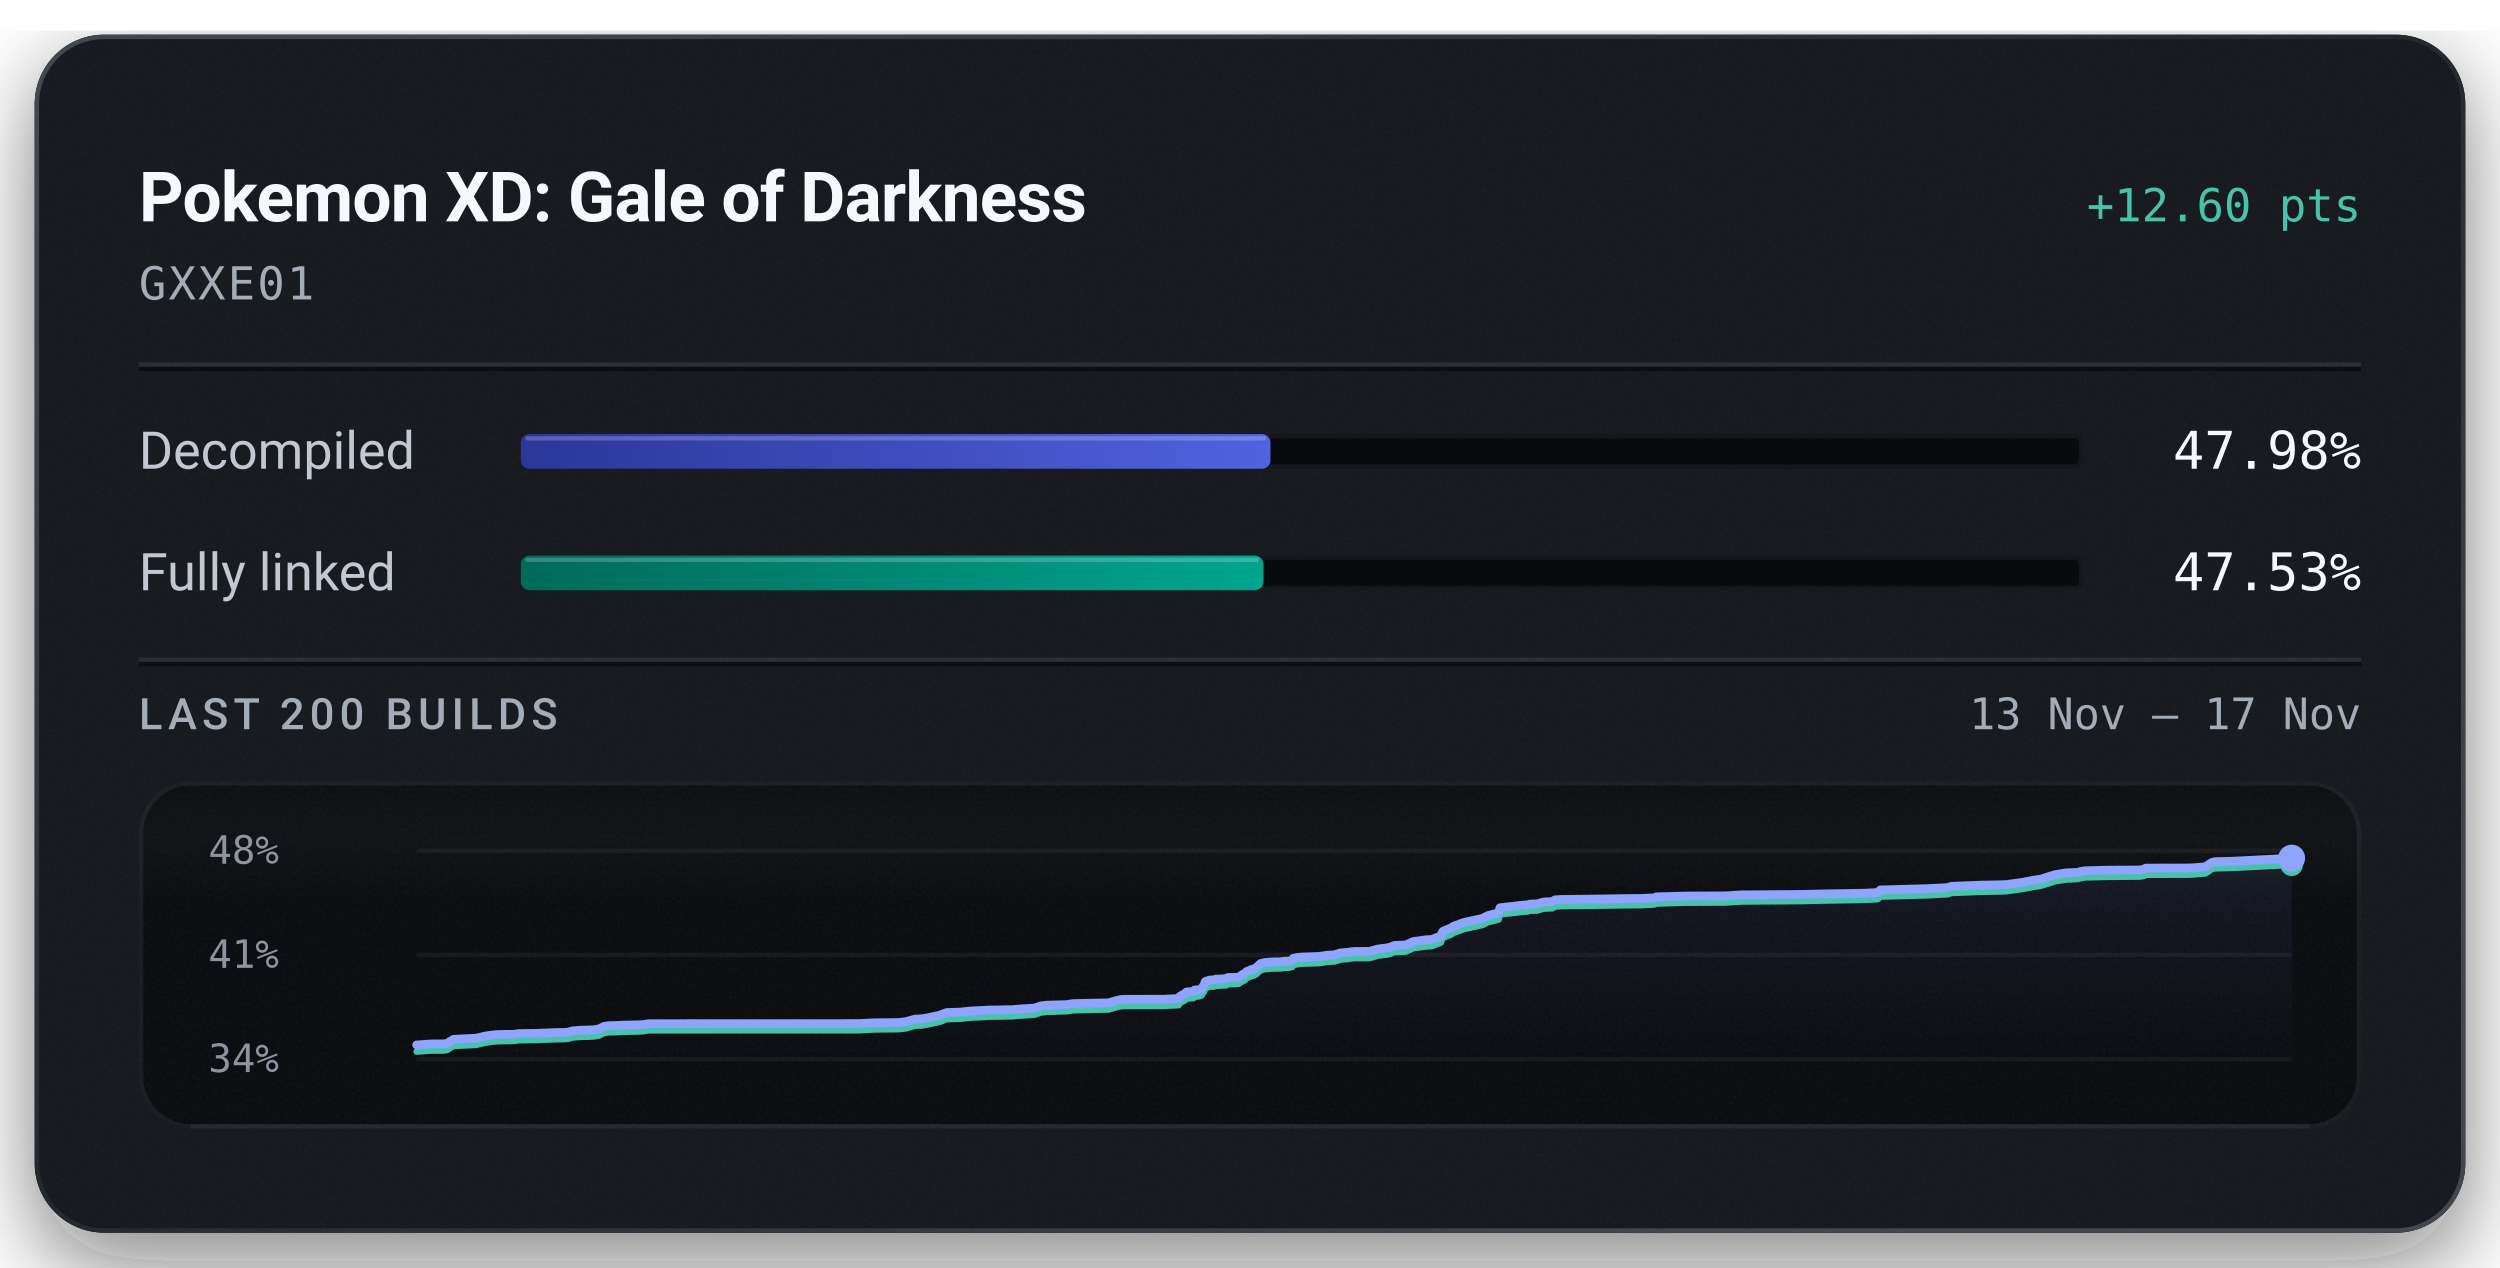
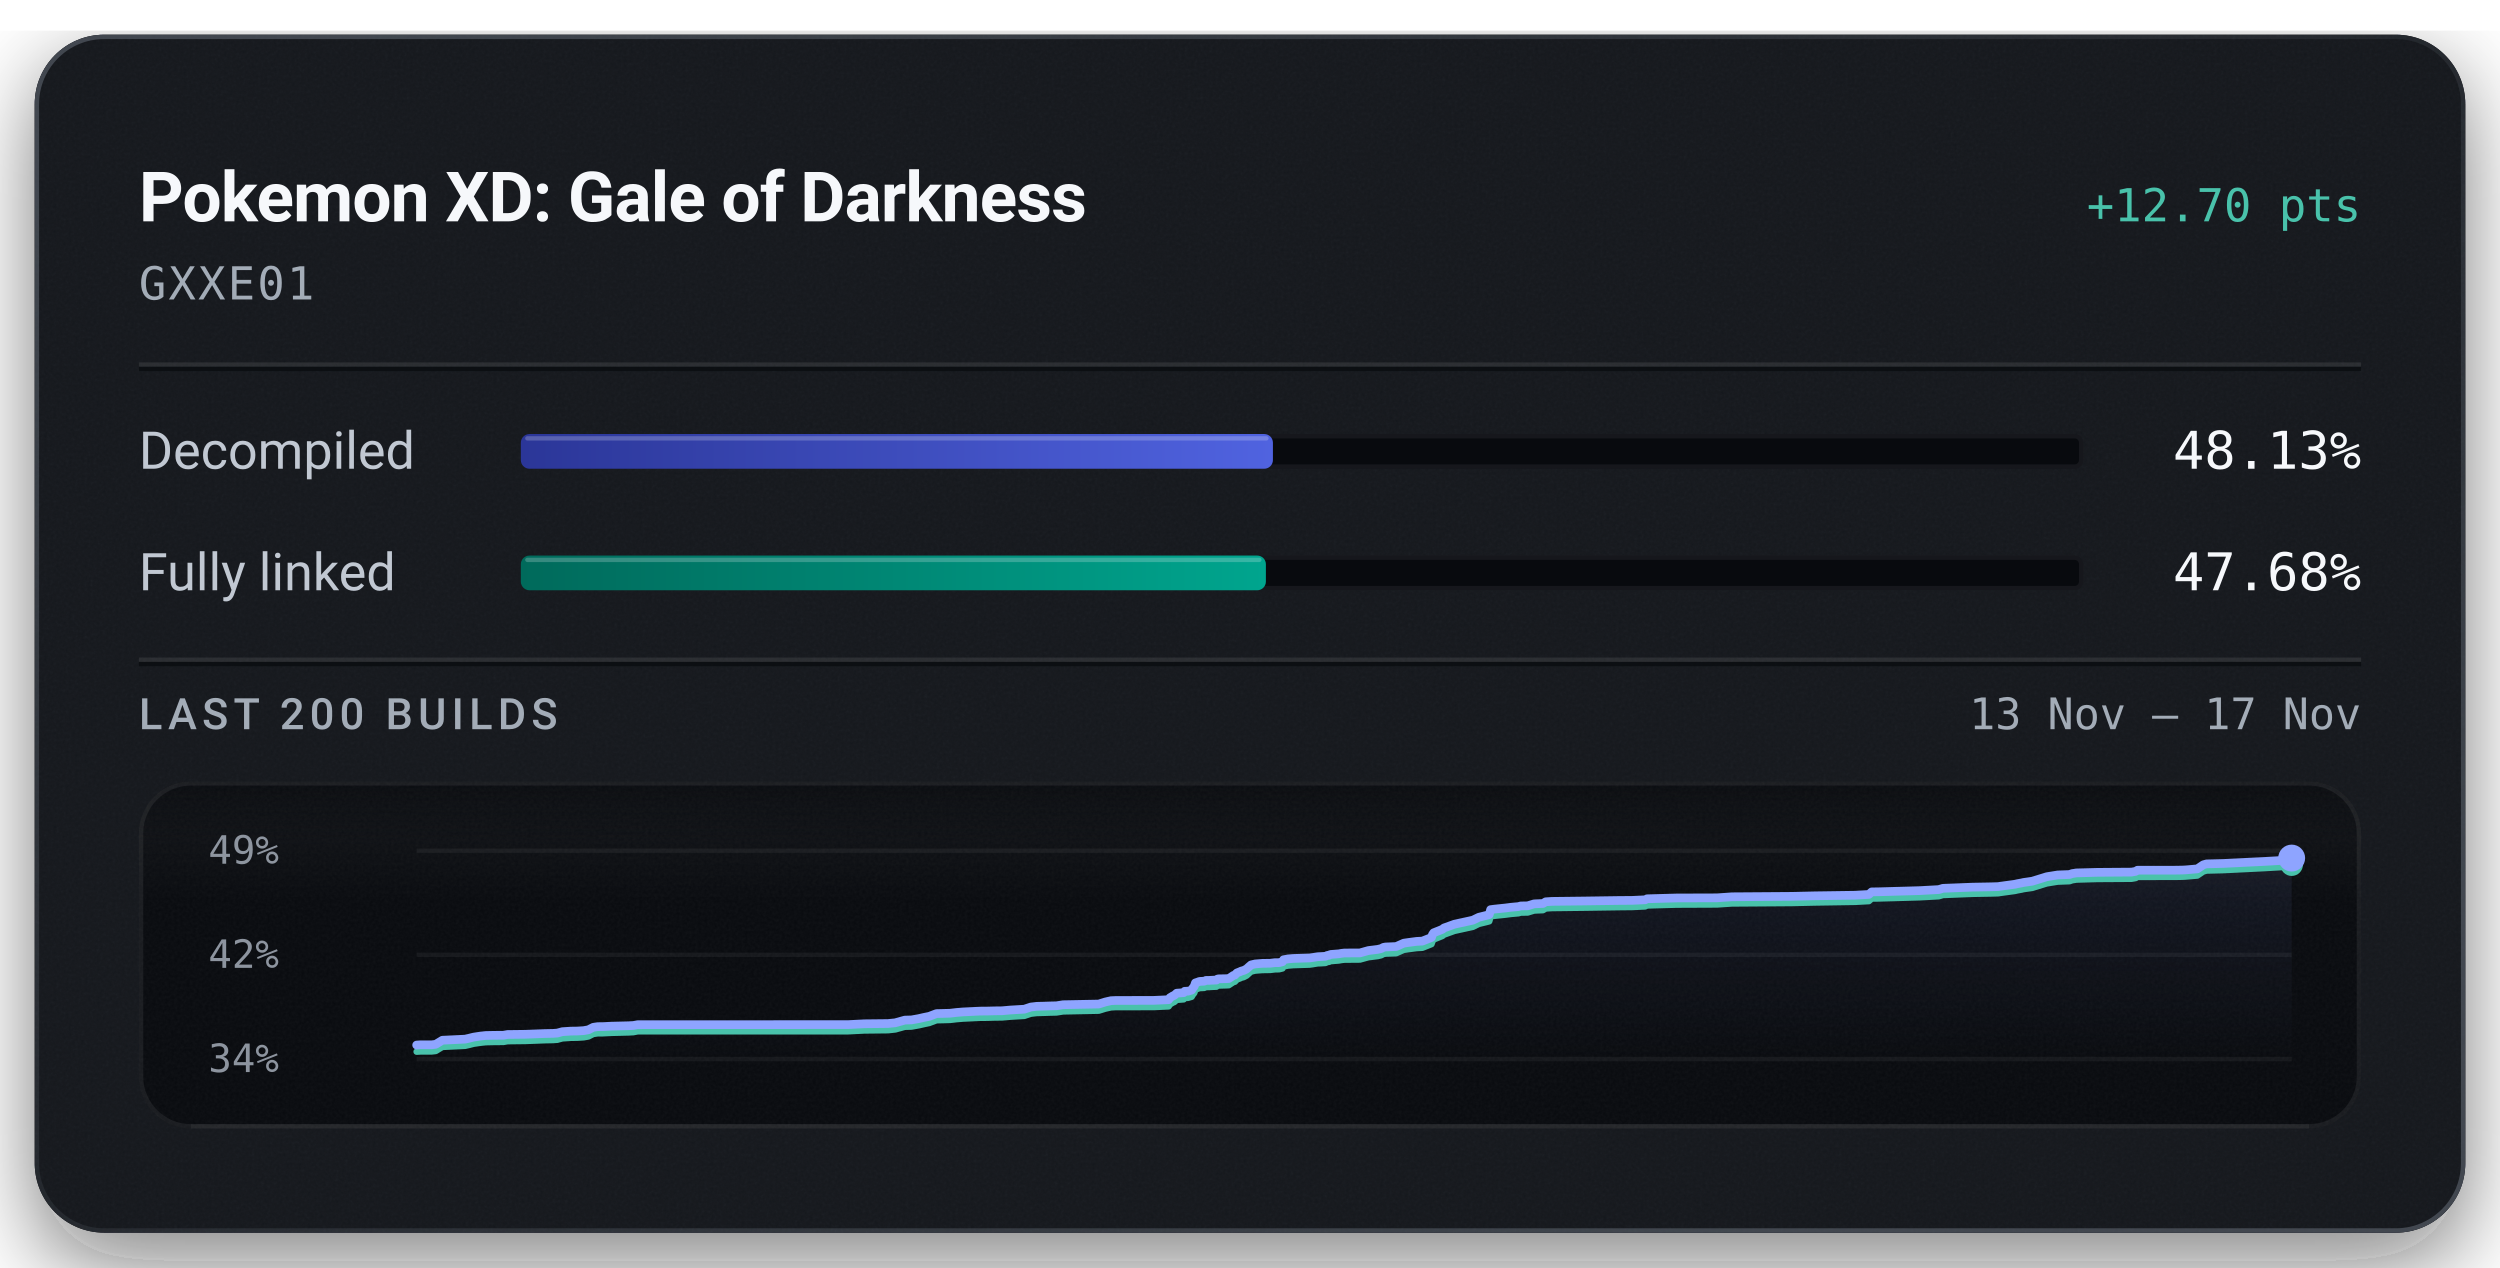
<svg xmlns="http://www.w3.org/2000/svg" width="576" height="292" viewBox="0 0 576 292" role="img" aria-labelledby="title description">
  <defs>
    <linearGradient id="badge-rim" x1="1" y1="1" x2="0" y2="0">
      <stop offset="0.15" stop-color="#6b747f" stop-opacity="0.5" />
      <stop offset="0.51" stop-color="#6b747f" stop-opacity="0.15" />
      <stop offset="0.93" stop-color="#6b747f" stop-opacity="0.5" />
    </linearGradient>
    <linearGradient id="badge-progress" x1="0" y1="0" x2="1" y2="0">
      <stop offset="0" stop-color="#2b3698" />
      <stop offset="1" stop-color="#5063e0" />
    </linearGradient>
    <linearGradient id="badge-linked" x1="0" y1="0" x2="1" y2="0">
      <stop offset="0" stop-color="#006a5b" />
      <stop offset="1" stop-color="#00a58e" />
    </linearGradient>
    <filter id="badge-grain" x="0" y="0" width="100%" height="100%">
      <feTurbulence type="fractalNoise" baseFrequency="1.4" numOctaves="2" stitchTiles="stitch" />
      <feColorMatrix type="saturate" values="0" />
    </filter>
    <filter id="badge-shadow" x="-15%" y="-15%" width="130%" height="150%">
      <feDropShadow dx="0" dy="7" stdDeviation="11" flood-color="#080a0e" flood-opacity="0.55" />
    </filter>
    <clipPath id="badge-card-clip">
      <rect x="8" y="8" width="560" height="276" rx="16" />
    </clipPath>
    <linearGradient id="badge-area" x1="0" y1="0" x2="0" y2="1">
      <stop offset="0" stop-color="#8ea4ff" stop-opacity="0.085" />
      <stop offset="1" stop-color="#8ea4ff" stop-opacity="0" />
    </linearGradient>
    <linearGradient id="badge-well-frost" x1="0" y1="0" x2="0" y2="1">
      <stop offset="0" stop-color="#f6f8fb" stop-opacity="0.045" />
      <stop offset="1" stop-color="#f6f8fb" stop-opacity="0" />
    </linearGradient>
    <linearGradient id="badge-well-shade" x1="0" y1="0" x2="0" y2="1">
      <stop offset="0" stop-color="#080a0e" stop-opacity="0.9" />
      <stop offset="1" stop-color="#080a0e" stop-opacity="0" />
    </linearGradient>
    <clipPath id="badge-well-clip">
      <rect x="32" y="180" width="512" height="80" rx="12" />
    </clipPath>
  </defs>
  <rect x="8" y="8" width="560" height="276" rx="16" fill="#14171c" filter="url(#badge-shadow)" />
  <g clip-path="url(#badge-card-clip)">
    <rect x="8" y="8" width="560" height="276" rx="16" fill="#14171c" />
    <rect x="8" y="8" width="560" height="276" filter="url(#badge-grain)" opacity="0.05" />
  </g>
  <rect x="8.5" y="8.5" width="559" height="275" rx="15.5" fill="none" stroke="url(#badge-rim)" stroke-width="1" />
  <text x="32" y="51" fill="#f6f8fb" font-family="system-ui, -apple-system, 'Segoe UI', Roboto, sans-serif" font-size="16" font-weight="600" text-anchor="start" letter-spacing="-0.2">Pokemon XD: Gale of Darkness</text>
-   <text x="544" y="51" fill="#49c2ab" font-family="ui-monospace, 'SF Mono', 'Cascadia Mono', Menlo, Consolas, monospace" font-size="10.5" font-weight="500" text-anchor="end">+12.60 pts</text>
+   <text x="544" y="51" fill="#49c2ab" font-family="ui-monospace, 'SF Mono', 'Cascadia Mono', Menlo, Consolas, monospace" font-size="10.5" font-weight="500" text-anchor="end">+12.70 pts</text>
  <text x="32" y="69" fill="#a3acb7" font-family="ui-monospace, 'SF Mono', 'Cascadia Mono', Menlo, Consolas, monospace" font-size="10.5" font-weight="400" text-anchor="start" letter-spacing="0.5">GXXE01</text>
  <line x1="32" y1="84" x2="544" y2="84" stroke="#f6f8fb" stroke-opacity="0.09" stroke-width="1" />
  <line x1="32" y1="85" x2="544" y2="85" stroke="#080a0e" stroke-opacity="0.7" stroke-width="1" />
  <text x="32" y="108" fill="#c1c8d2" font-family="system-ui, -apple-system, 'Segoe UI', Roboto, sans-serif" font-size="12" font-weight="400" text-anchor="start">Decompiled</text>
  <rect x="120" y="100" width="360" height="8" rx="2" fill="#080a0e" />
  <rect x="120.5" y="100.5" width="359" height="7" rx="1.5" fill="none" stroke="#f6f8fb" stroke-opacity="0.06" stroke-width="1" />
-   <rect x="120" y="100" width="172.72" height="8" rx="2" fill="url(#badge-progress)" />
-   <rect x="121" y="100.5" width="170.72" height="1" rx="0.5" fill="#f6f8fb" fill-opacity="0.22" />
-   <text x="544" y="108" fill="#f6f8fb" font-family="ui-monospace, 'SF Mono', 'Cascadia Mono', Menlo, Consolas, monospace" font-size="12" font-weight="500" text-anchor="end">47.98%</text>
+   <rect x="120" y="100" width="173.28" height="8" rx="2" fill="url(#badge-progress)" />
+   <rect x="121" y="100.5" width="171.28" height="1" rx="0.5" fill="#f6f8fb" fill-opacity="0.22" />
+   <text x="544" y="108" fill="#f6f8fb" font-family="ui-monospace, 'SF Mono', 'Cascadia Mono', Menlo, Consolas, monospace" font-size="12" font-weight="500" text-anchor="end">48.13%</text>
  <text x="32" y="136" fill="#c1c8d2" font-family="system-ui, -apple-system, 'Segoe UI', Roboto, sans-serif" font-size="12" font-weight="400" text-anchor="start">Fully linked</text>
  <rect x="120" y="128" width="360" height="8" rx="2" fill="#080a0e" />
  <rect x="120.5" y="128.5" width="359" height="7" rx="1.5" fill="none" stroke="#f6f8fb" stroke-opacity="0.06" stroke-width="1" />
-   <rect x="120" y="128" width="171.10" height="8" rx="2" fill="url(#badge-linked)" />
-   <rect x="121" y="128.5" width="169.10" height="1" rx="0.5" fill="#f6f8fb" fill-opacity="0.22" />
-   <text x="544" y="136" fill="#f6f8fb" font-family="ui-monospace, 'SF Mono', 'Cascadia Mono', Menlo, Consolas, monospace" font-size="12" font-weight="500" text-anchor="end">47.53%</text>
+   <rect x="120" y="128" width="171.66" height="8" rx="2" fill="url(#badge-linked)" />
+   <rect x="121" y="128.5" width="169.66" height="1" rx="0.5" fill="#f6f8fb" fill-opacity="0.22" />
+   <text x="544" y="136" fill="#f6f8fb" font-family="ui-monospace, 'SF Mono', 'Cascadia Mono', Menlo, Consolas, monospace" font-size="12" font-weight="500" text-anchor="end">47.68%</text>
  <line x1="32" y1="152" x2="544" y2="152" stroke="#f6f8fb" stroke-opacity="0.09" stroke-width="1" />
  <line x1="32" y1="153" x2="544" y2="153" stroke="#080a0e" stroke-opacity="0.7" stroke-width="1" />
  <text x="32" y="168" fill="#a3acb7" font-family="system-ui, -apple-system, 'Segoe UI', Roboto, sans-serif" font-size="10" font-weight="500" text-anchor="start" letter-spacing="1.2">LAST 200 BUILDS</text>
  <text x="544" y="168" fill="#a3acb7" font-family="ui-monospace, 'SF Mono', 'Cascadia Mono', Menlo, Consolas, monospace" font-size="10" font-weight="400" text-anchor="end">13 Nov – 17 Nov</text>
  <g clip-path="url(#badge-well-clip)">
    <rect x="32" y="180" width="512" height="80" rx="12" fill="#080a0e" />
    <rect x="32" y="180" width="512" height="28" fill="url(#badge-well-frost)" />
    <rect x="32" y="180" width="512" height="14" fill="url(#badge-well-shade)" />
    <rect x="32" y="180" width="512" height="80" filter="url(#badge-grain)" opacity="0.05" />
  </g>
  <rect x="32.5" y="180.5" width="511" height="79" rx="11.5" fill="none" stroke="#f6f8fb" stroke-opacity="0.07" stroke-width="1" />
  <line x1="44" y1="259.5" x2="532" y2="259.5" stroke="#f6f8fb" stroke-opacity="0.05" stroke-width="1" />
-   <text x="48" y="199" fill="#a3acb7" font-family="ui-monospace, 'SF Mono', 'Cascadia Mono', Menlo, Consolas, monospace" font-size="9" font-weight="400" text-anchor="start" fill-opacity="0.85">48%</text>
-   <text x="48" y="223" fill="#a3acb7" font-family="ui-monospace, 'SF Mono', 'Cascadia Mono', Menlo, Consolas, monospace" font-size="9" font-weight="400" text-anchor="start" fill-opacity="0.85">41%</text>
+   <text x="48" y="199" fill="#a3acb7" font-family="ui-monospace, 'SF Mono', 'Cascadia Mono', Menlo, Consolas, monospace" font-size="9" font-weight="400" text-anchor="start" fill-opacity="0.85">49%</text>
+   <text x="48" y="223" fill="#a3acb7" font-family="ui-monospace, 'SF Mono', 'Cascadia Mono', Menlo, Consolas, monospace" font-size="9" font-weight="400" text-anchor="start" fill-opacity="0.85">42%</text>
  <text x="48" y="247" fill="#a3acb7" font-family="ui-monospace, 'SF Mono', 'Cascadia Mono', Menlo, Consolas, monospace" font-size="9" font-weight="400" text-anchor="start" fill-opacity="0.85">34%</text>
  <line x1="96" y1="196.00" x2="528" y2="196.00" stroke="#f6f8fb" stroke-opacity="0.055" stroke-width="1" />
  <line x1="96" y1="220.00" x2="528" y2="220.00" stroke="#f6f8fb" stroke-opacity="0.055" stroke-width="1" />
  <line x1="96" y1="244.00" x2="528" y2="244.00" stroke="#f6f8fb" stroke-opacity="0.055" stroke-width="1" />
-   <path d="M96.00,240.75 L98.55,240.57 L99.41,240.51 L102.01,240.51 L102.94,240.40 L104.48,239.46 L109.68,239.20 L110.62,238.99 L111.66,238.73 L113.25,238.49 L114.45,238.36 L116.30,238.32 L118.54,238.30 L119.46,238.13 L120.32,238.12 L123.57,238.08 L128.00,237.90 L129.94,237.87 L130.90,237.80 L132.07,237.48 L134.05,237.34 L135.49,237.32 L136.96,237.24 L138.07,237.03 L139.18,236.46 L140.20,236.31 L141.39,236.29 L143.34,236.20 L147.30,236.10 L148.41,236.03 L149.38,235.85 L197.81,235.83 L201.56,235.64 L206.98,235.59 L208.66,235.40 L210.86,234.79 L212.36,234.74 L213.99,234.45 L215.41,234.13 L216.45,233.91 L218.13,233.28 L219.77,233.23 L221.24,233.19 L222.66,233.02 L224.20,232.89 L225.68,232.83 L228.15,232.70 L229.72,232.69 L231.47,232.64 L233.21,232.62 L235.12,232.45 L236.63,232.36 L238.32,232.26 L239.83,231.75 L241.17,231.59 L242.67,231.55 L244.13,231.50 L245.74,231.46 L247.25,231.22 L255.46,231.05 L256.95,230.59 L258.26,230.28 L259.38,230.23 L268.06,230.22 L271.53,230.05 L271.84,229.57 L272.19,229.37 L272.53,229.15 L272.81,229.06 L273.39,228.54 L274.99,228.42 L275.22,228.09 L275.98,228.07 L276.82,227.82 L277.15,227.28 L277.40,226.98 L277.68,226.15 L278.19,225.98 L278.52,225.85 L278.81,225.80 L279.74,225.76 L280.10,225.57 L280.87,225.57 L281.21,225.54 L282.53,225.48 L282.68,225.30 L282.96,225.21 L284.80,225.17 L285.36,225.13 L286.50,224.38 L286.76,224.33 L287.23,223.83 L287.94,223.55 L288.19,223.42 L288.79,223.26 L289.46,222.91 L289.96,222.44 L290.50,221.97 L291.44,221.75 L293.05,221.62 L294.90,221.59 L295.98,221.46 L296.93,221.44 L297.71,221.25 L297.96,220.79 L299.01,220.59 L300.20,220.48 L303.95,220.36 L304.67,220.26 L305.81,220.07 L306.43,220.05 L307.60,219.97 L308.08,219.75 L308.39,219.74 L308.77,219.55 L310.67,219.40 L311.28,219.29 L311.97,219.21 L315.54,219.19 L317.47,218.65 L319.63,218.38 L320.43,218.18 L320.96,217.91 L321.32,217.83 L321.52,217.81 L323.88,217.71 L325.61,216.93 L326.67,216.78 L328.56,216.52 L329.89,216.45 L331.99,215.61 L332.21,214.95 L332.50,214.53 L334.50,213.71 L334.87,213.40 L335.36,213.23 L337.26,212.53 L341.50,211.60 L342.88,210.92 L344.76,210.45 L345.27,210.31 L345.59,209.15 L346.62,209.02 L349.10,208.75 L350.23,208.60 L351.99,208.45 L352.53,208.29 L354.12,208.26 L355.57,207.82 L355.97,207.79 L357.64,207.72 L358.28,207.32 L359.71,207.23 L367.16,207.14 L375.19,207.02 L378.15,207.00 L378.74,206.97 L381.14,206.86 L381.58,206.63 L388.36,206.44 L397.67,206.40 L401.09,206.17 L414.89,206.07 L420.04,205.95 L429.38,205.80 L432.60,205.63 L433.25,205.03 L434.79,205.00 L444.28,204.73 L448.67,204.50 L449.65,204.20 L456.43,203.93 L460.77,203.85 L462.42,203.80 L462.70,203.74 L466.22,203.25 L466.77,203.13 L467.76,202.95 L468.14,202.85 L470.20,202.55 L473.51,201.51 L476.04,201.10 L478.72,200.99 L479.07,200.88 L479.38,200.78 L479.78,200.72 L480.33,200.62 L485.11,200.49 L493.01,200.43 L493.99,200.27 L494.37,200.00 L503.00,199.99 L504.73,199.96 L505.51,199.92 L508.15,199.69 L509.54,198.74 L510.28,198.53 L514.18,198.43 L523.70,197.95 L528.00,197.71 L528.00,244.00 L96.00,244.00 Z" fill="url(#badge-area)" />
-   <path d="M96.00,242.29 L98.55,242.11 L99.41,242.05 L102.01,242.05 L102.94,241.94 L104.48,241.00 L109.68,240.74 L110.62,240.53 L111.66,240.27 L113.25,240.03 L114.45,239.91 L116.30,239.86 L118.54,239.84 L119.46,239.67 L120.32,239.66 L123.57,239.62 L128.00,239.44 L129.94,239.41 L130.90,239.34 L132.07,239.02 L134.05,238.88 L135.49,238.86 L136.96,238.78 L138.07,238.57 L139.18,238.00 L140.20,237.85 L141.39,237.83 L143.34,237.74 L147.30,237.64 L148.41,237.57 L149.38,237.39 L197.81,237.37 L201.56,237.18 L206.98,237.13 L208.66,236.94 L210.86,236.33 L212.36,236.28 L213.99,235.99 L215.41,235.67 L216.45,235.45 L218.13,234.82 L219.77,234.77 L221.24,234.73 L222.66,234.56 L224.20,234.43 L225.68,234.37 L228.15,234.24 L229.72,234.23 L231.47,234.18 L233.21,234.16 L235.12,233.99 L236.63,233.90 L238.32,233.80 L239.83,233.29 L241.17,233.13 L242.67,233.09 L244.13,233.04 L245.74,233.00 L247.25,232.76 L255.46,232.59 L256.95,232.13 L258.26,231.82 L259.38,231.77 L268.06,231.76 L271.53,231.59 L271.84,231.11 L272.19,230.91 L272.53,230.69 L272.81,230.60 L273.39,230.08 L274.99,229.96 L275.22,229.63 L275.98,229.61 L276.82,229.36 L277.15,228.82 L277.40,228.52 L277.68,227.69 L278.19,227.52 L278.52,227.39 L278.81,227.34 L279.74,227.30 L280.10,227.11 L280.87,227.11 L281.21,227.08 L282.53,227.02 L282.68,226.84 L282.96,226.75 L284.80,226.71 L285.36,226.67 L286.50,225.92 L286.76,225.88 L287.23,225.37 L287.94,225.09 L288.19,224.96 L288.79,224.80 L289.46,224.45 L289.96,223.98 L290.50,223.51 L291.44,223.29 L293.05,223.16 L294.90,223.13 L295.98,223.00 L296.93,222.98 L297.71,222.79 L297.96,222.33 L299.01,222.13 L300.20,222.02 L303.95,221.90 L304.67,221.80 L305.81,221.61 L306.43,221.59 L307.60,221.51 L308.08,221.29 L308.39,221.28 L308.77,221.09 L310.67,220.94 L311.28,220.83 L311.97,220.75 L315.54,220.73 L317.47,220.19 L319.63,219.92 L320.43,219.72 L320.96,219.45 L321.32,219.37 L321.52,219.35 L323.88,219.25 L325.61,218.47 L326.67,218.32 L328.56,218.06 L329.89,217.99 L331.99,217.15 L332.21,216.49 L332.50,216.07 L334.50,215.25 L334.87,214.94 L335.36,214.77 L337.26,214.07 L341.50,213.14 L342.88,212.46 L344.76,211.99 L345.27,211.85 L345.59,210.69 L346.62,210.56 L349.10,210.29 L350.23,210.14 L351.99,209.99 L352.53,209.83 L354.12,209.80 L355.57,209.36 L355.97,209.33 L357.64,209.26 L358.28,208.87 L359.71,208.77 L367.16,208.68 L375.19,208.56 L378.15,208.54 L378.74,208.51 L381.14,208.40 L381.58,208.17 L388.36,207.98 L397.67,207.94 L401.09,207.71 L414.89,207.61 L420.04,207.49 L429.38,207.34 L432.60,207.17 L433.25,206.57 L434.79,206.54 L444.28,206.27 L448.67,206.04 L449.65,205.74 L456.43,205.47 L460.77,205.39 L462.42,205.34 L462.70,205.28 L466.22,204.79 L466.77,204.67 L467.76,204.49 L468.14,204.39 L470.20,204.09 L473.51,203.05 L476.04,202.64 L478.72,202.53 L479.07,202.42 L479.38,202.32 L479.78,202.26 L480.33,202.16 L485.11,202.03 L493.01,201.97 L493.99,201.81 L494.37,201.54 L503.00,201.53 L504.73,201.50 L505.51,201.46 L508.15,201.23 L509.54,200.28 L510.28,200.07 L514.18,199.97 L523.70,199.49 L528.00,199.25" fill="none" stroke="#49c2ab" stroke-width="1.5" stroke-linejoin="round" stroke-linecap="round" />
-   <path d="M96.00,240.75 L98.55,240.57 L99.41,240.51 L102.01,240.51 L102.94,240.40 L104.48,239.46 L109.68,239.20 L110.62,238.99 L111.66,238.73 L113.25,238.49 L114.45,238.36 L116.30,238.32 L118.54,238.30 L119.46,238.13 L120.32,238.12 L123.57,238.08 L128.00,237.90 L129.94,237.87 L130.90,237.80 L132.07,237.48 L134.05,237.34 L135.49,237.32 L136.96,237.24 L138.07,237.03 L139.18,236.46 L140.20,236.31 L141.39,236.29 L143.34,236.20 L147.30,236.10 L148.41,236.03 L149.38,235.85 L197.81,235.83 L201.56,235.64 L206.98,235.59 L208.66,235.40 L210.86,234.79 L212.36,234.74 L213.99,234.45 L215.41,234.13 L216.45,233.91 L218.13,233.28 L219.77,233.23 L221.24,233.19 L222.66,233.02 L224.20,232.89 L225.68,232.83 L228.15,232.70 L229.72,232.69 L231.47,232.64 L233.21,232.62 L235.12,232.45 L236.63,232.36 L238.32,232.26 L239.83,231.75 L241.17,231.59 L242.67,231.55 L244.13,231.50 L245.74,231.46 L247.25,231.22 L255.46,231.05 L256.95,230.59 L258.26,230.28 L259.38,230.23 L268.06,230.22 L271.53,230.05 L271.84,229.57 L272.19,229.37 L272.53,229.15 L272.81,229.06 L273.39,228.54 L274.99,228.42 L275.22,228.09 L275.98,228.07 L276.82,227.82 L277.15,227.28 L277.40,226.98 L277.68,226.15 L278.19,225.98 L278.52,225.85 L278.81,225.80 L279.74,225.76 L280.10,225.57 L280.87,225.57 L281.21,225.54 L282.53,225.48 L282.68,225.30 L282.96,225.21 L284.80,225.17 L285.36,225.13 L286.50,224.38 L286.76,224.33 L287.23,223.83 L287.94,223.55 L288.19,223.42 L288.79,223.26 L289.46,222.91 L289.96,222.44 L290.50,221.97 L291.44,221.75 L293.05,221.62 L294.90,221.59 L295.98,221.46 L296.93,221.44 L297.71,221.25 L297.96,220.79 L299.01,220.59 L300.20,220.48 L303.95,220.36 L304.67,220.26 L305.81,220.07 L306.43,220.05 L307.60,219.97 L308.08,219.75 L308.39,219.74 L308.77,219.55 L310.67,219.40 L311.28,219.29 L311.97,219.21 L315.54,219.19 L317.47,218.65 L319.63,218.38 L320.43,218.18 L320.96,217.91 L321.32,217.83 L321.52,217.81 L323.88,217.71 L325.61,216.93 L326.67,216.78 L328.56,216.52 L329.89,216.45 L331.99,215.61 L332.21,214.95 L332.50,214.53 L334.50,213.71 L334.87,213.40 L335.36,213.23 L337.26,212.53 L341.50,211.60 L342.88,210.92 L344.76,210.45 L345.27,210.31 L345.59,209.15 L346.62,209.02 L349.10,208.75 L350.23,208.60 L351.99,208.45 L352.53,208.29 L354.12,208.26 L355.57,207.82 L355.97,207.79 L357.64,207.72 L358.28,207.32 L359.71,207.23 L367.16,207.14 L375.19,207.02 L378.15,207.00 L378.74,206.97 L381.14,206.86 L381.58,206.63 L388.36,206.44 L397.67,206.40 L401.09,206.17 L414.89,206.07 L420.04,205.95 L429.38,205.80 L432.60,205.63 L433.25,205.03 L434.79,205.00 L444.28,204.73 L448.67,204.50 L449.65,204.20 L456.43,203.93 L460.77,203.85 L462.42,203.80 L462.70,203.74 L466.22,203.25 L466.77,203.13 L467.76,202.95 L468.14,202.85 L470.20,202.55 L473.51,201.51 L476.04,201.10 L478.72,200.99 L479.07,200.88 L479.38,200.78 L479.78,200.72 L480.33,200.62 L485.11,200.49 L493.01,200.43 L493.99,200.27 L494.37,200.00 L503.00,199.99 L504.73,199.96 L505.51,199.92 L508.15,199.69 L509.54,198.74 L510.28,198.53 L514.18,198.43 L523.70,197.95 L528.00,197.71" fill="none" stroke="#8ea4ff" stroke-width="2" stroke-linejoin="round" stroke-linecap="round" />
-   <circle cx="528.00" cy="199.25" r="2.6" fill="#49c2ab" />
-   <circle cx="528.00" cy="197.71" r="3.1" fill="#8ea4ff" />
+   <path d="M96.00,240.78 L96.85,240.72 L99.47,240.72 L100.39,240.61 L101.93,239.67 L107.15,239.42 L108.09,239.21 L109.13,238.95 L110.72,238.71 L111.92,238.58 L113.77,238.54 L116.01,238.52 L116.94,238.35 L117.80,238.34 L121.05,238.30 L125.50,238.13 L127.44,238.09 L128.40,238.02 L129.57,237.70 L131.55,237.57 L133.00,237.55 L134.47,237.46 L135.58,237.26 L136.69,236.69 L137.71,236.54 L138.91,236.53 L140.86,236.43 L144.82,236.33 L145.94,236.27 L146.91,236.09 L195.42,236.07 L199.17,235.88 L204.60,235.82 L206.28,235.65 L208.49,235.03 L209.99,234.99 L211.62,234.70 L213.04,234.38 L214.09,234.17 L215.77,233.53 L217.42,233.49 L218.88,233.45 L220.31,233.28 L221.85,233.15 L223.33,233.08 L225.81,232.96 L227.38,232.95 L229.13,232.90 L230.87,232.88 L232.79,232.71 L234.30,232.62 L236.00,232.52 L237.50,232.02 L238.85,231.86 L240.35,231.82 L241.82,231.77 L243.43,231.73 L244.94,231.49 L253.16,231.33 L254.65,230.86 L255.97,230.56 L257.09,230.51 L265.78,230.49 L269.25,230.33 L269.57,229.86 L269.91,229.66 L270.26,229.44 L270.54,229.35 L271.12,228.83 L272.72,228.71 L272.96,228.39 L273.71,228.37 L274.55,228.12 L274.88,227.58 L275.14,227.28 L275.42,226.46 L275.93,226.29 L276.26,226.16 L276.55,226.11 L277.48,226.07 L277.84,225.89 L278.61,225.88 L278.95,225.86 L280.28,225.80 L280.43,225.62 L280.70,225.53 L282.55,225.49 L283.11,225.45 L284.25,224.70 L284.51,224.66 L284.98,224.16 L285.70,223.88 L285.95,223.75 L286.54,223.59 L287.22,223.24 L287.72,222.78 L288.26,222.31 L289.20,222.09 L290.81,221.96 L292.66,221.93 L293.75,221.80 L294.70,221.79 L295.48,221.59 L295.73,221.13 L296.78,220.93 L297.97,220.83 L301.73,220.71 L302.45,220.61 L303.59,220.43 L304.21,220.40 L305.39,220.33 L305.86,220.11 L306.18,220.10 L306.56,219.91 L308.46,219.76 L309.08,219.65 L309.76,219.57 L313.34,219.55 L315.27,219.01 L317.43,218.74 L318.23,218.55 L318.76,218.27 L319.13,218.20 L319.33,218.18 L321.69,218.08 L323.42,217.31 L324.49,217.15 L326.38,216.90 L327.71,216.83 L329.81,216.00 L330.04,215.34 L330.32,214.92 L332.33,214.11 L332.70,213.80 L333.19,213.63 L335.09,212.94 L339.34,212.01 L340.72,211.34 L342.61,210.87 L343.12,210.73 L343.44,209.58 L344.47,209.45 L346.95,209.19 L348.09,209.04 L349.85,208.88 L350.39,208.73 L351.98,208.70 L353.43,208.26 L353.84,208.23 L355.50,208.16 L356.15,207.77 L357.58,207.68 L365.04,207.59 L373.09,207.47 L376.05,207.45 L376.64,207.42 L379.05,207.31 L379.49,207.08 L386.28,206.89 L395.60,206.86 L399.03,206.62 L412.85,206.52 L418.01,206.40 L427.36,206.26 L430.59,206.08 L431.24,205.49 L432.78,205.47 L442.29,205.20 L446.69,204.96 L447.66,204.67 L454.46,204.40 L458.81,204.32 L460.45,204.27 L460.74,204.21 L464.26,203.73 L464.81,203.60 L465.81,203.42 L466.18,203.33 L468.24,203.03 L471.57,202.00 L474.10,201.59 L476.79,201.49 L477.13,201.38 L477.45,201.27 L477.85,201.21 L478.40,201.12 L483.18,200.99 L491.10,200.93 L492.08,200.76 L492.46,200.50 L501.11,200.49 L502.84,200.46 L503.61,200.42 L506.26,200.19 L507.65,199.25 L508.39,199.04 L512.30,198.94 L521.83,198.47 L526.14,198.22 L528.00,197.70 L528.00,244.00 L96.00,244.00 Z" fill="url(#badge-area)" />
+   <path d="M96.00,242.30 L96.85,242.25 L99.47,242.24 L100.39,242.14 L101.93,241.20 L107.15,240.95 L108.09,240.74 L109.13,240.47 L110.72,240.24 L111.92,240.11 L113.77,240.07 L116.01,240.05 L116.94,239.88 L117.80,239.87 L121.05,239.83 L125.50,239.66 L127.44,239.62 L128.40,239.55 L129.57,239.23 L131.55,239.10 L133.00,239.08 L134.47,238.99 L135.58,238.79 L136.69,238.22 L137.71,238.07 L138.91,238.06 L140.86,237.96 L144.82,237.86 L145.94,237.80 L146.91,237.61 L195.42,237.60 L199.17,237.41 L204.60,237.35 L206.28,237.17 L208.49,236.56 L209.99,236.52 L211.62,236.23 L213.04,235.91 L214.09,235.69 L215.77,235.06 L217.42,235.02 L218.88,234.98 L220.31,234.81 L221.85,234.68 L223.33,234.61 L225.81,234.49 L227.38,234.48 L229.13,234.43 L230.87,234.41 L232.79,234.24 L234.30,234.15 L236.00,234.05 L237.50,233.55 L238.85,233.39 L240.35,233.35 L241.82,233.30 L243.43,233.26 L244.94,233.02 L253.16,232.85 L254.65,232.39 L255.97,232.09 L257.09,232.03 L265.78,232.02 L269.25,231.86 L269.57,231.39 L269.91,231.19 L270.26,230.97 L270.54,230.88 L271.12,230.36 L272.72,230.24 L272.96,229.92 L273.71,229.90 L274.55,229.65 L274.88,229.10 L275.14,228.81 L275.42,227.99 L275.93,227.82 L276.26,227.69 L276.55,227.64 L277.48,227.60 L277.84,227.42 L278.61,227.41 L278.95,227.38 L280.28,227.32 L280.43,227.14 L280.70,227.06 L282.55,227.01 L283.11,226.98 L284.25,226.23 L284.51,226.19 L284.98,225.69 L285.70,225.41 L285.95,225.28 L286.54,225.12 L287.22,224.77 L287.72,224.31 L288.26,223.84 L289.20,223.62 L290.81,223.49 L292.66,223.46 L293.75,223.33 L294.70,223.31 L295.48,223.12 L295.73,222.66 L296.78,222.46 L297.97,222.36 L301.73,222.24 L302.45,222.14 L303.59,221.95 L304.21,221.93 L305.39,221.86 L305.86,221.63 L306.18,221.62 L306.56,221.44 L308.46,221.29 L309.08,221.18 L309.76,221.10 L313.34,221.07 L315.27,220.54 L317.43,220.27 L318.23,220.08 L318.76,219.80 L319.13,219.73 L319.33,219.70 L321.69,219.61 L323.42,218.84 L324.49,218.68 L326.38,218.43 L327.71,218.36 L329.81,217.52 L330.04,216.87 L330.32,216.45 L332.33,215.64 L332.70,215.33 L333.19,215.16 L335.09,214.47 L339.34,213.54 L340.72,212.86 L342.61,212.40 L343.12,212.26 L343.44,211.11 L344.47,210.98 L346.95,210.72 L348.09,210.57 L349.85,210.41 L350.39,210.26 L351.98,210.23 L353.43,209.79 L353.84,209.76 L355.50,209.69 L356.15,209.30 L357.58,209.21 L365.04,209.12 L373.09,209.00 L376.05,208.97 L376.64,208.94 L379.05,208.83 L379.49,208.61 L386.28,208.42 L395.60,208.38 L399.03,208.15 L412.85,208.05 L418.01,207.93 L427.36,207.78 L430.59,207.61 L431.24,207.02 L432.78,207.00 L442.29,206.73 L446.69,206.49 L447.66,206.20 L454.46,205.93 L458.81,205.85 L460.45,205.80 L460.74,205.74 L464.26,205.26 L464.81,205.13 L465.81,204.95 L466.18,204.85 L468.24,204.56 L471.57,203.53 L474.10,203.12 L476.79,203.02 L477.13,202.91 L477.45,202.80 L477.85,202.74 L478.40,202.65 L483.18,202.51 L491.10,202.46 L492.08,202.29 L492.46,202.03 L501.11,202.02 L502.84,201.99 L503.61,201.95 L506.26,201.72 L507.65,200.78 L508.39,200.57 L512.30,200.47 L521.83,200.00 L526.14,199.75 L528.00,199.22" fill="none" stroke="#49c2ab" stroke-width="1.5" stroke-linejoin="round" stroke-linecap="round" />
+   <path d="M96.00,240.78 L96.85,240.72 L99.47,240.72 L100.39,240.61 L101.93,239.67 L107.15,239.42 L108.09,239.21 L109.13,238.95 L110.72,238.71 L111.92,238.58 L113.77,238.54 L116.01,238.52 L116.94,238.35 L117.80,238.34 L121.05,238.30 L125.50,238.13 L127.44,238.09 L128.40,238.02 L129.57,237.70 L131.55,237.57 L133.00,237.55 L134.47,237.46 L135.58,237.26 L136.69,236.69 L137.71,236.54 L138.91,236.53 L140.86,236.43 L144.82,236.33 L145.94,236.27 L146.91,236.09 L195.42,236.07 L199.17,235.88 L204.60,235.82 L206.28,235.65 L208.49,235.03 L209.99,234.99 L211.62,234.70 L213.04,234.38 L214.09,234.17 L215.77,233.53 L217.42,233.49 L218.88,233.45 L220.31,233.28 L221.85,233.15 L223.33,233.08 L225.81,232.96 L227.38,232.95 L229.13,232.90 L230.87,232.88 L232.79,232.71 L234.30,232.62 L236.00,232.52 L237.50,232.02 L238.85,231.86 L240.35,231.82 L241.82,231.77 L243.43,231.73 L244.94,231.49 L253.16,231.33 L254.65,230.86 L255.97,230.56 L257.09,230.51 L265.78,230.49 L269.25,230.33 L269.57,229.86 L269.91,229.66 L270.26,229.44 L270.54,229.35 L271.12,228.83 L272.72,228.71 L272.96,228.39 L273.71,228.37 L274.55,228.12 L274.88,227.58 L275.14,227.28 L275.42,226.46 L275.93,226.29 L276.26,226.16 L276.55,226.11 L277.48,226.07 L277.84,225.89 L278.61,225.88 L278.95,225.86 L280.28,225.80 L280.43,225.62 L280.70,225.53 L282.55,225.49 L283.11,225.45 L284.25,224.70 L284.51,224.66 L284.98,224.16 L285.70,223.88 L285.95,223.75 L286.54,223.59 L287.22,223.24 L287.72,222.78 L288.26,222.31 L289.20,222.09 L290.81,221.96 L292.66,221.93 L293.75,221.80 L294.70,221.79 L295.48,221.59 L295.73,221.13 L296.78,220.93 L297.97,220.83 L301.73,220.71 L302.45,220.61 L303.59,220.43 L304.21,220.40 L305.39,220.33 L305.86,220.11 L306.18,220.10 L306.56,219.91 L308.46,219.76 L309.08,219.65 L309.76,219.57 L313.34,219.55 L315.27,219.01 L317.43,218.74 L318.23,218.55 L318.76,218.27 L319.13,218.20 L319.33,218.18 L321.69,218.08 L323.42,217.31 L324.49,217.15 L326.38,216.90 L327.71,216.83 L329.81,216.00 L330.04,215.34 L330.32,214.92 L332.33,214.11 L332.70,213.80 L333.19,213.63 L335.09,212.94 L339.34,212.01 L340.72,211.34 L342.61,210.87 L343.12,210.73 L343.44,209.58 L344.47,209.45 L346.95,209.19 L348.09,209.04 L349.85,208.88 L350.39,208.73 L351.98,208.70 L353.43,208.26 L353.84,208.23 L355.50,208.16 L356.15,207.77 L357.58,207.68 L365.04,207.59 L373.09,207.47 L376.05,207.45 L376.64,207.42 L379.05,207.31 L379.49,207.08 L386.28,206.89 L395.60,206.86 L399.03,206.62 L412.85,206.52 L418.01,206.40 L427.36,206.26 L430.59,206.08 L431.24,205.49 L432.78,205.47 L442.29,205.20 L446.69,204.96 L447.66,204.67 L454.46,204.40 L458.81,204.32 L460.45,204.27 L460.74,204.21 L464.26,203.73 L464.81,203.60 L465.81,203.42 L466.18,203.33 L468.24,203.03 L471.57,202.00 L474.10,201.59 L476.79,201.49 L477.13,201.38 L477.45,201.27 L477.85,201.21 L478.40,201.12 L483.18,200.99 L491.10,200.93 L492.08,200.76 L492.46,200.50 L501.11,200.49 L502.84,200.46 L503.61,200.42 L506.26,200.19 L507.65,199.25 L508.39,199.04 L512.30,198.94 L521.83,198.47 L526.14,198.22 L528.00,197.70" fill="none" stroke="#8ea4ff" stroke-width="2" stroke-linejoin="round" stroke-linecap="round" />
+   <circle cx="528.00" cy="199.22" r="2.6" fill="#49c2ab" />
+   <circle cx="528.00" cy="197.70" r="3.1" fill="#8ea4ff" />
</svg>
